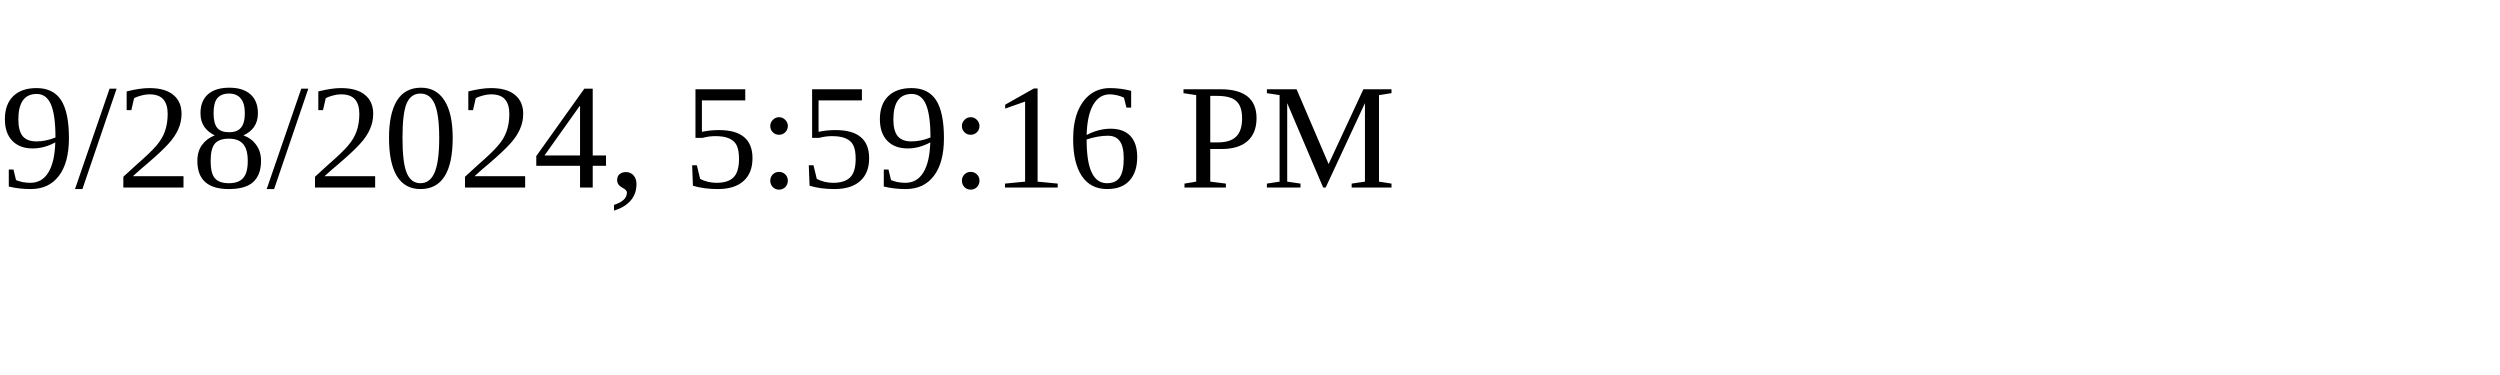
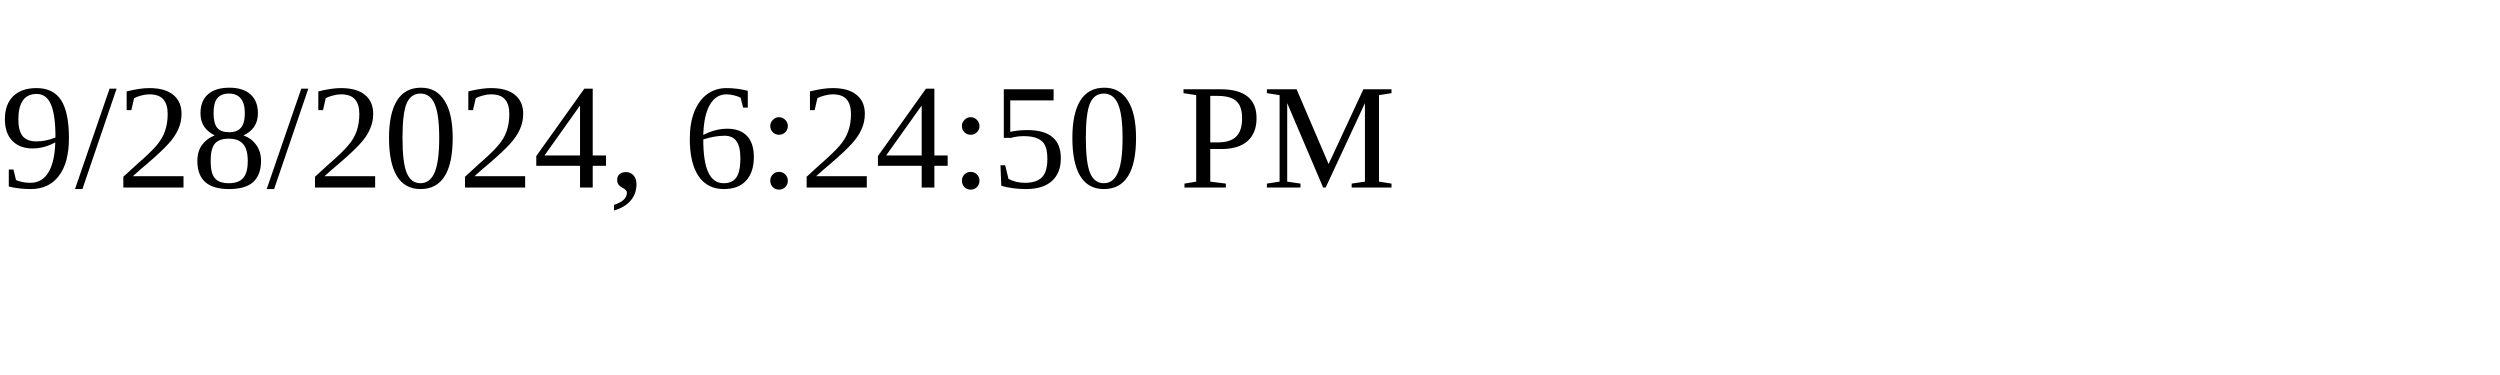
<svg xmlns="http://www.w3.org/2000/svg" height="30" width="200">
-   <text x="0" y="15">9/28/2024, 5:59:16 PM</text>
+   <text x="0" y="15">9/28/2024, 6:24:50 PM</text>
</svg>
